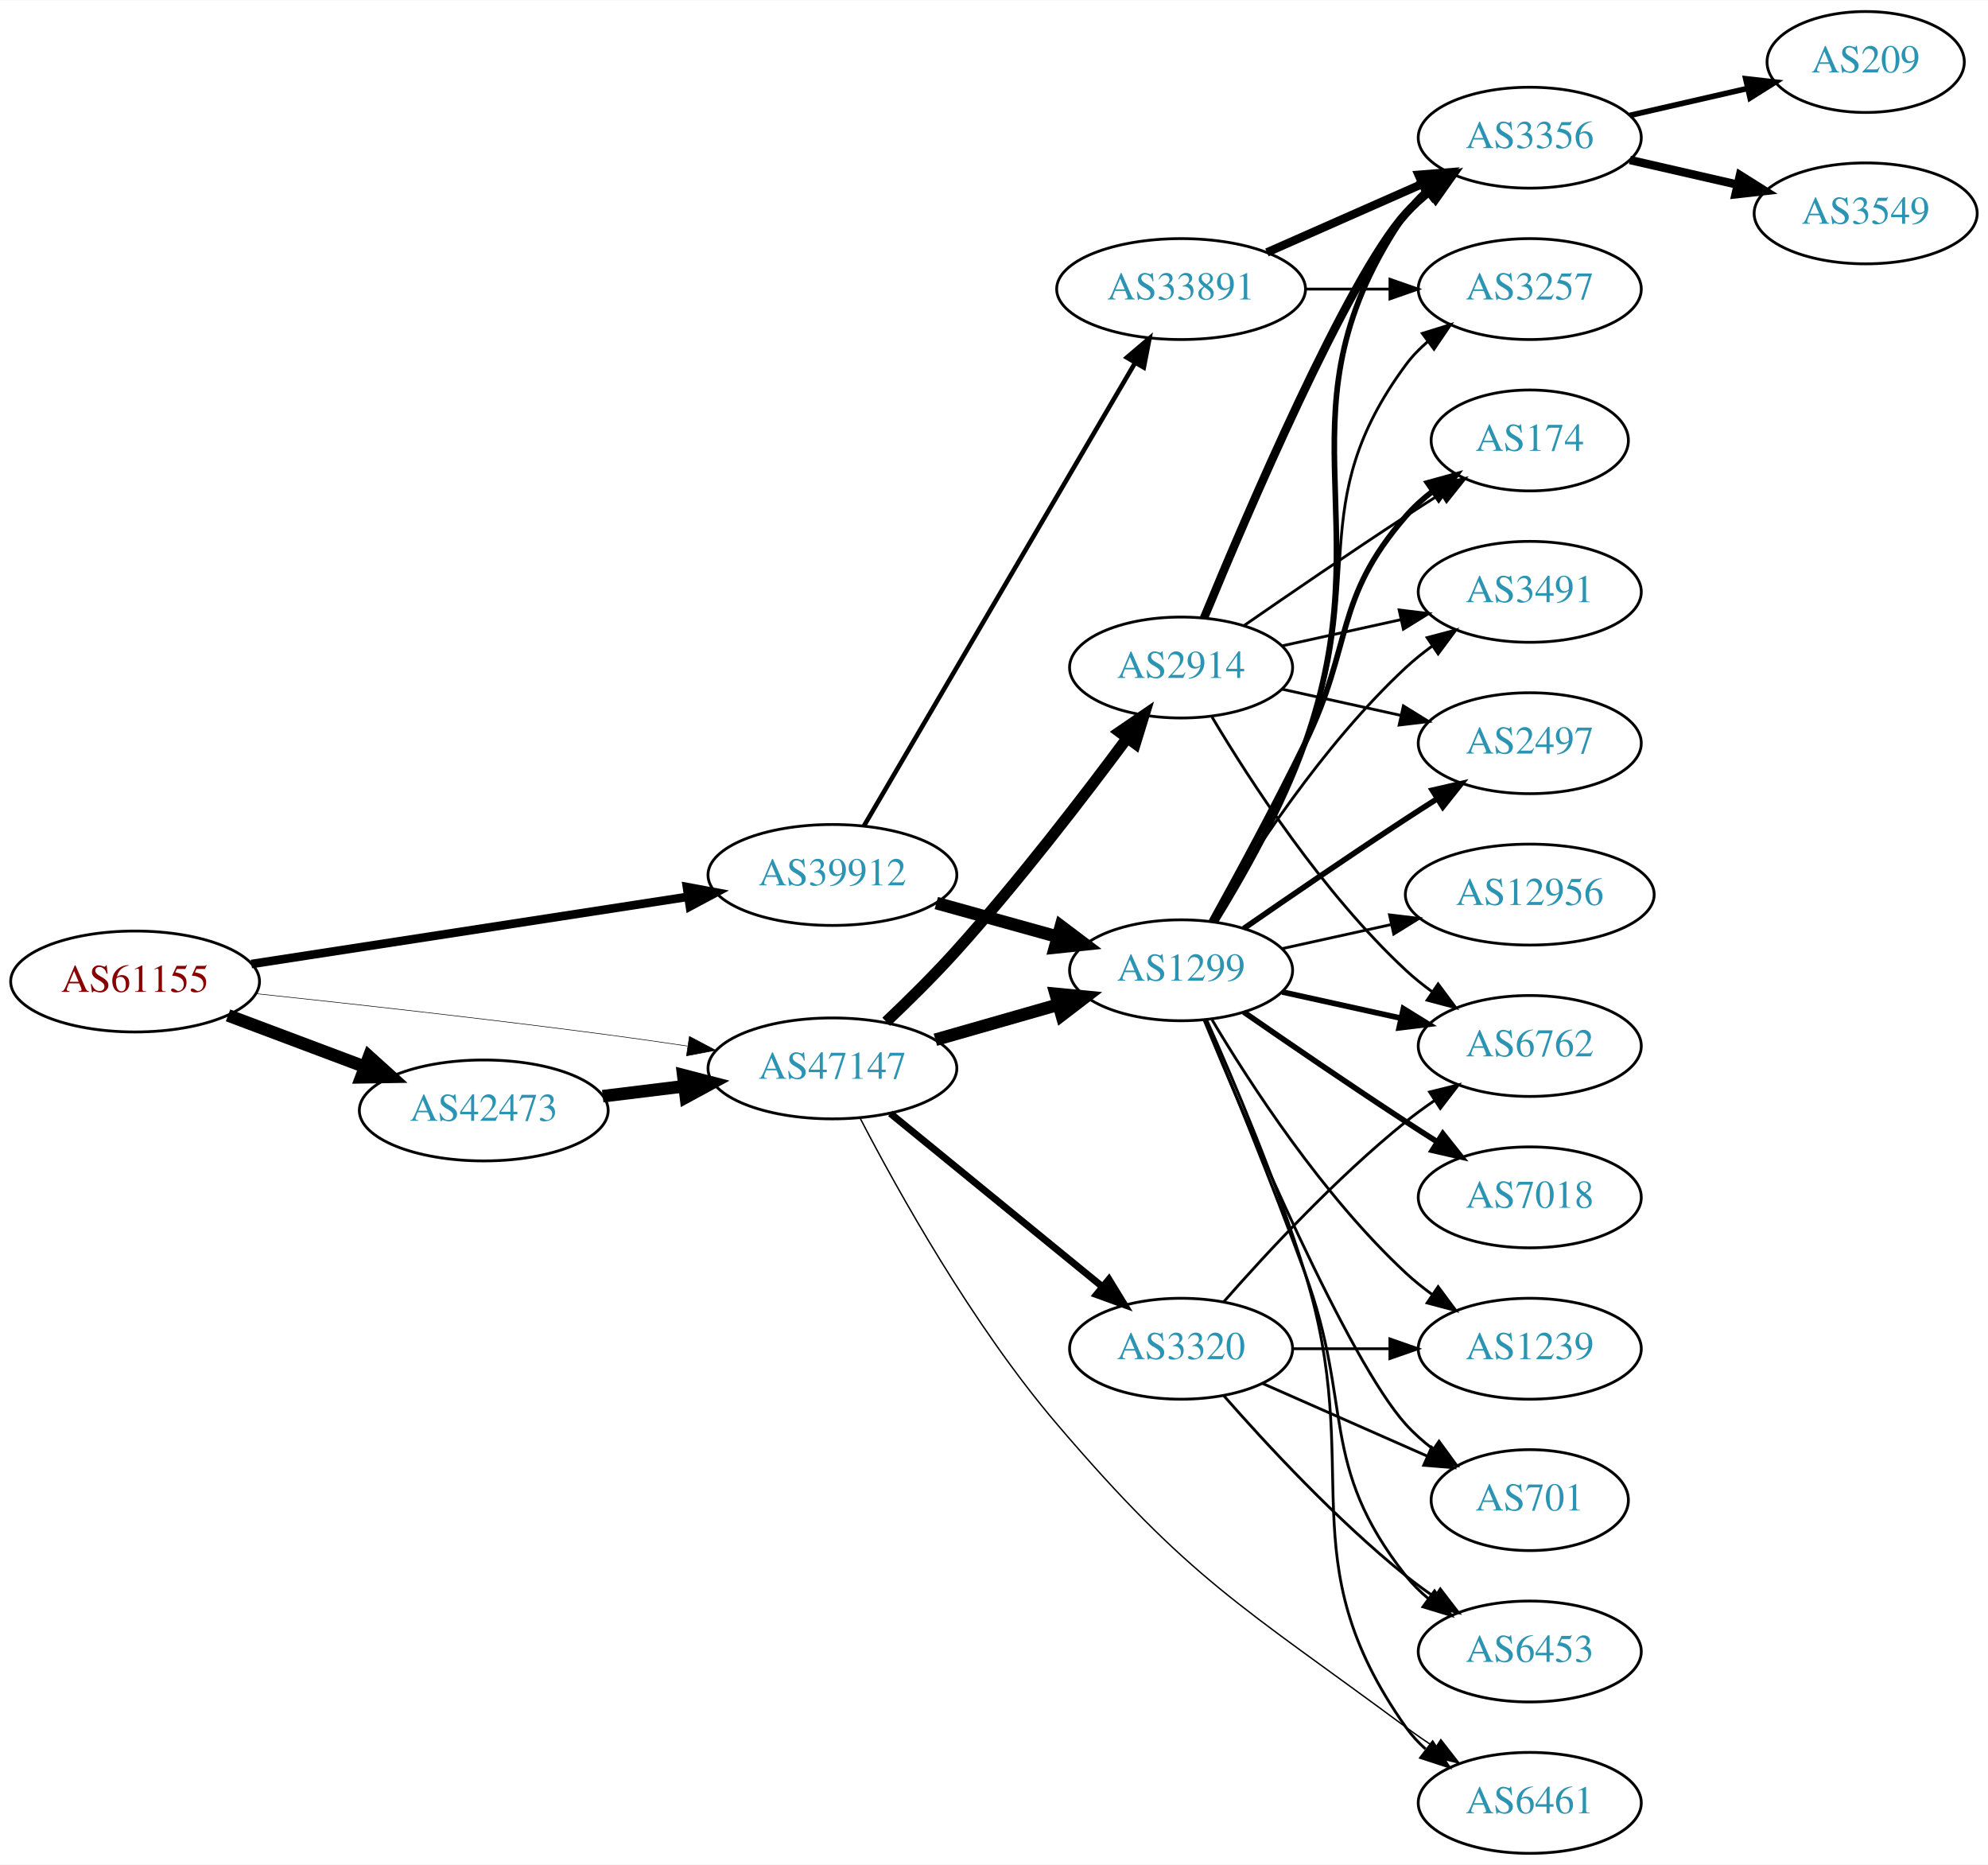
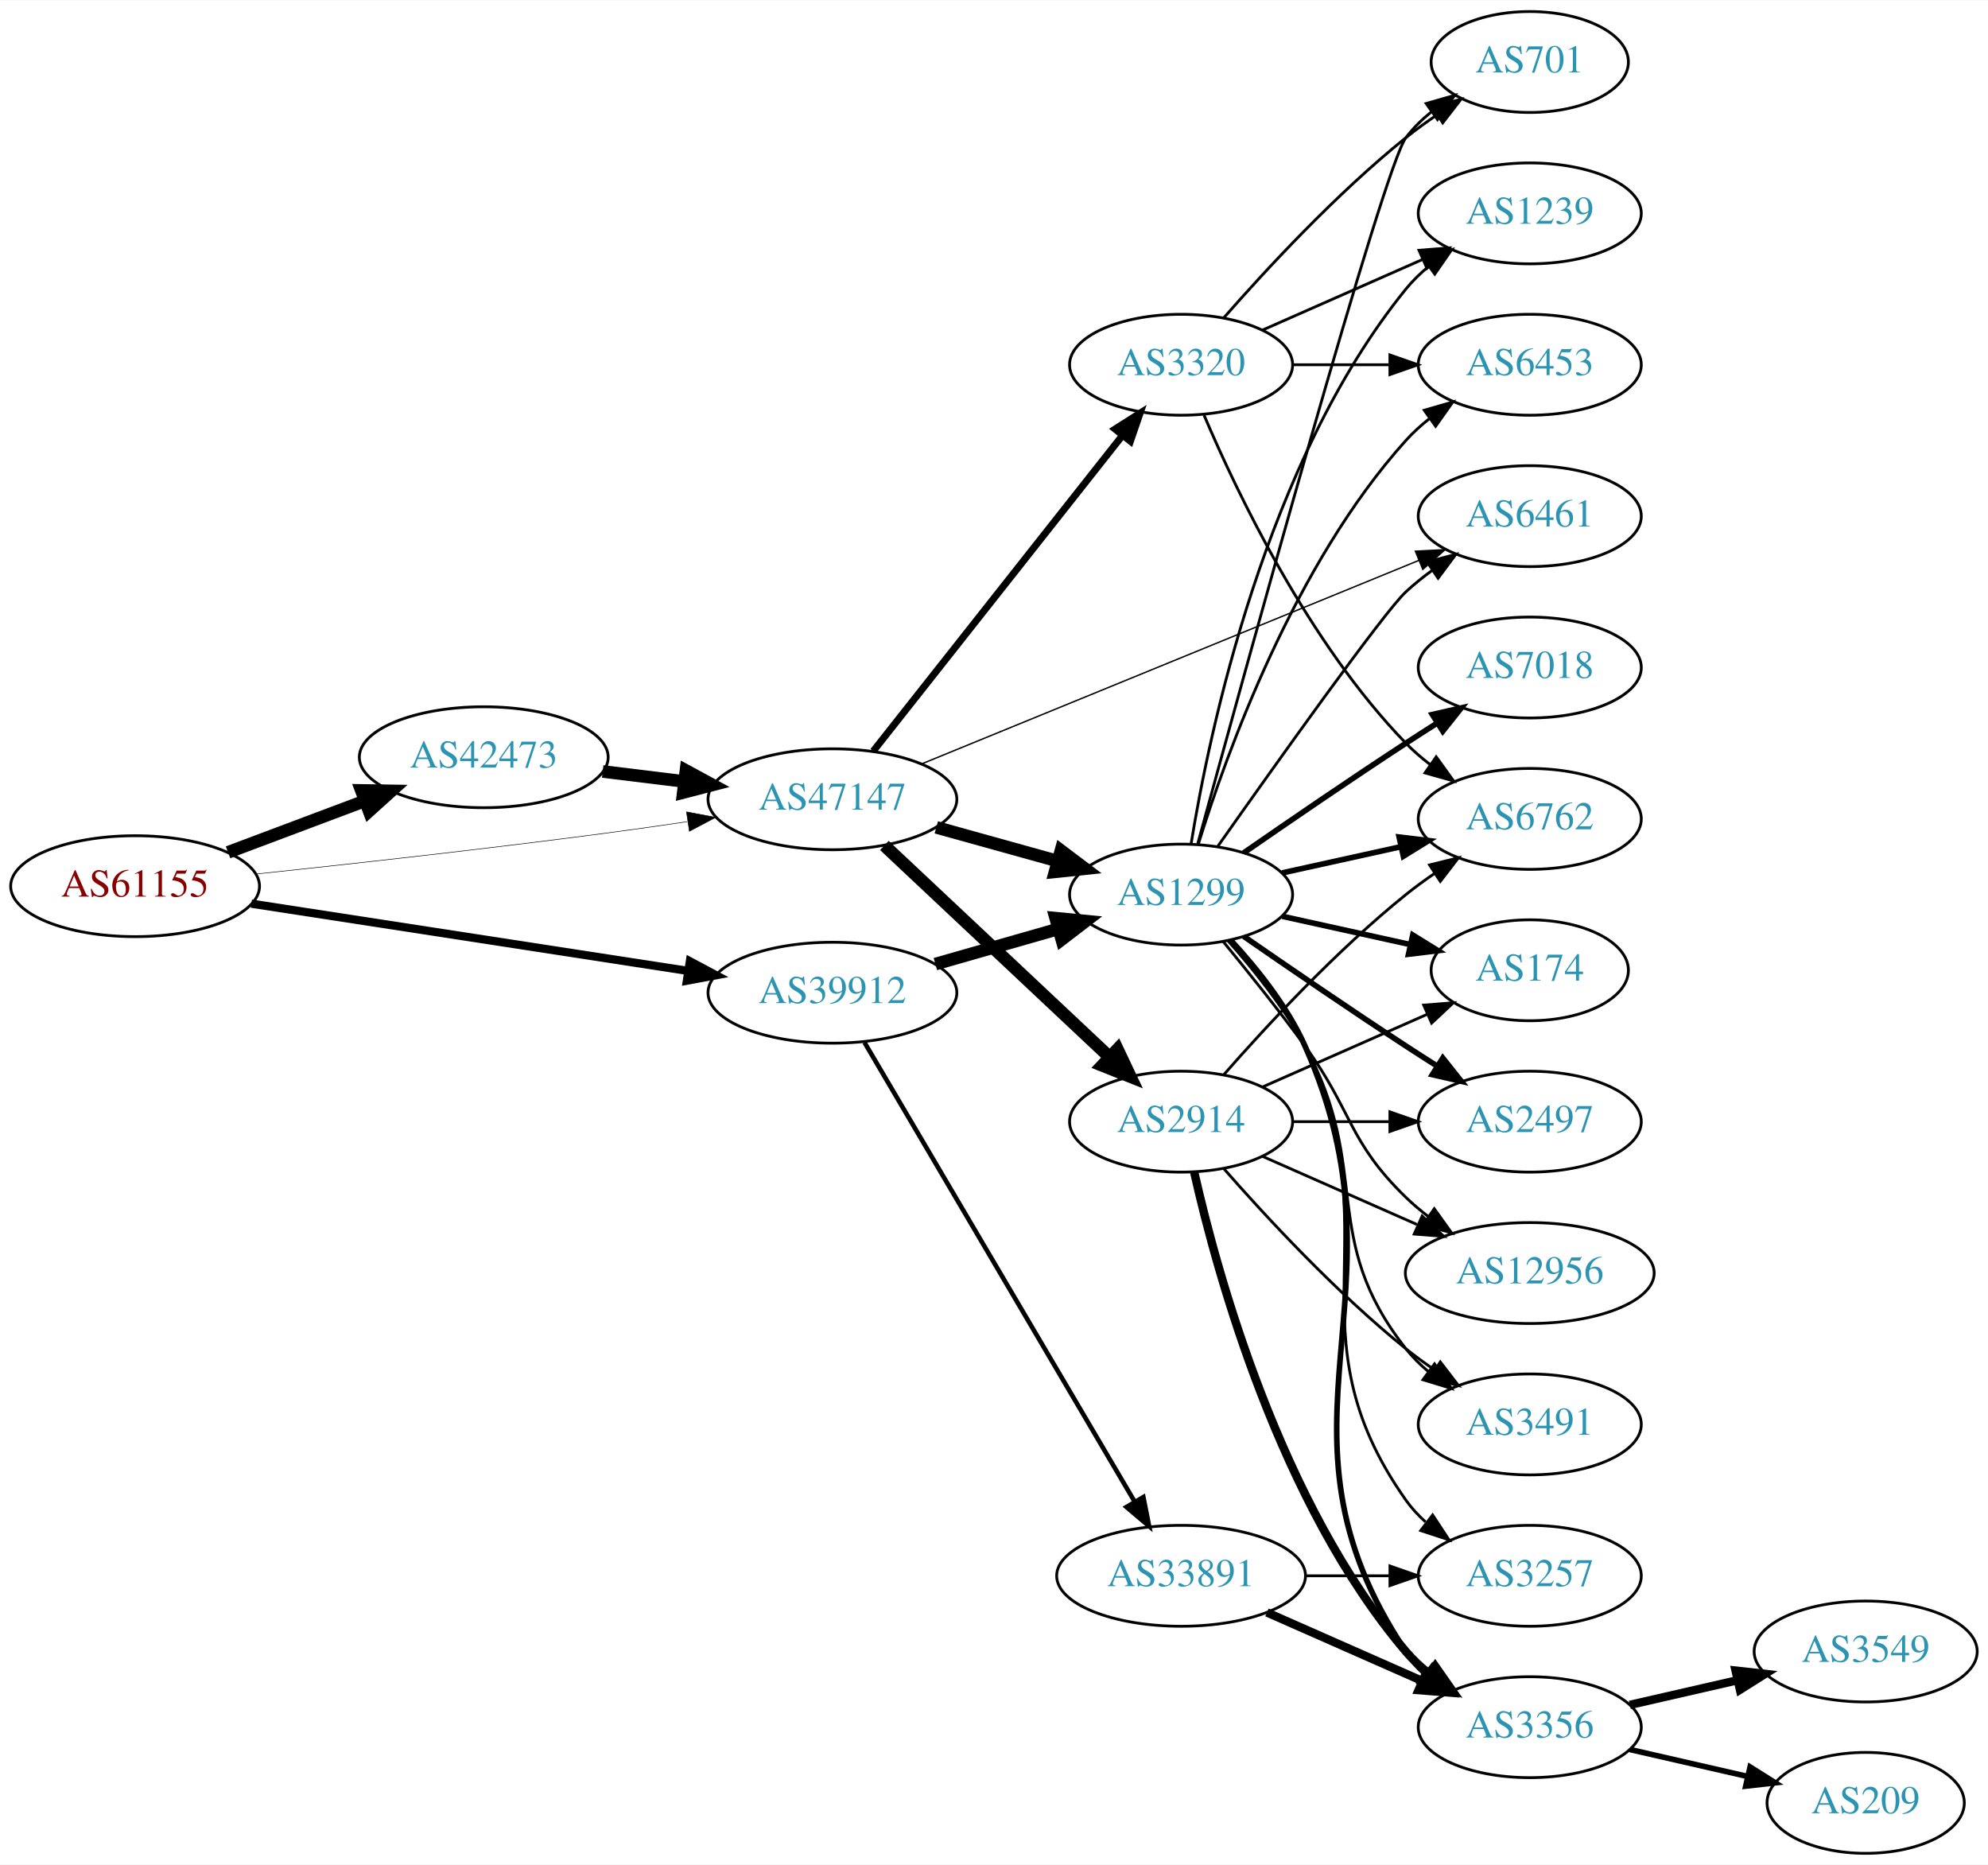
<svg xmlns="http://www.w3.org/2000/svg" xmlns:xlink="http://www.w3.org/1999/xlink" width="709pt" height="665pt" viewBox="0.00 0.00 709.25 665.00">
  <g id="graph0" class="graph" transform="scale(1 1) rotate(0) translate(4 661)">
    <polygon fill="white" stroke="none" points="-4,4 -4,-661 705.254,-661 705.254,4 -4,4" />
    <g id="node1" class="node">
      <g id="a_node1">
        <a xlink:href="/asn/61155" xlink:title="AS61155 ~ CUBiT IT Solutions GmbH [AT]">
-           <ellipse fill="#ffffff" stroke="black" cx="44.196" cy="-311" rx="44.393" ry="18" />
-           <text text-anchor="middle" x="44.196" y="-307.3" font-family="Times,serif" font-size="14.00" fill="#880000">AS61155</text>
+           <ellipse fill="#ffffff" stroke="black" cx="44.196" cy="-345" rx="44.393" ry="18" />
+           <text text-anchor="middle" x="44.196" y="-341.3" font-family="Times,serif" font-size="14.00" fill="#880000">AS61155</text>
        </a>
      </g>
    </g>
    <g id="node2" class="node">
      <g id="a_node2">
        <a xlink:href="/asn/39912" xlink:title="AS39912 ~ oja.at GmbH [AT]">
-           <ellipse fill="#ffffff" stroke="black" cx="292.98" cy="-349" rx="44.393" ry="18" />
-           <text text-anchor="middle" x="292.98" y="-345.3" font-family="Times,serif" font-size="14.00" fill="#2c94b3">AS39912</text>
+           <ellipse fill="#ffffff" stroke="black" cx="292.98" cy="-307" rx="44.393" ry="18" />
+           <text text-anchor="middle" x="292.98" y="-303.3" font-family="Times,serif" font-size="14.00" fill="#2c94b3">AS39912</text>
        </a>
      </g>
    </g>
    <g id="edge1" class="edge">
-       <path fill="none" stroke="black" stroke-width="3.068" d="M85.671,-317.232C128.259,-323.79 195.373,-334.124 241.418,-341.214" />
-       <polygon fill="black" stroke="black" stroke-width="3.068" points="241.067,-344.701 251.483,-342.764 242.132,-337.783 241.067,-344.701" />
+       <path fill="none" stroke="black" stroke-width="2.935" d="M85.671,-338.768C128.259,-332.21 195.373,-321.876 241.418,-314.786" />
+       <polygon fill="black" stroke="black" stroke-width="2.935" points="242.132,-318.217 251.483,-313.236 241.067,-311.299 242.132,-318.217" />
    </g>
    <g id="node3" class="node">
      <g id="a_node3">
        <a xlink:href="/asn/42473" xlink:title="AS42473 ~ ANEXIA Internetdienstleistungs GmbH [AT]">
-           <ellipse fill="#ffffff" stroke="black" cx="168.588" cy="-265" rx="44.393" ry="18" />
-           <text text-anchor="middle" x="168.588" y="-261.3" font-family="Times,serif" font-size="14.00" fill="#2c94b3">AS42473</text>
+           <ellipse fill="#ffffff" stroke="black" cx="168.588" cy="-391" rx="44.393" ry="18" />
+           <text text-anchor="middle" x="168.588" y="-387.3" font-family="Times,serif" font-size="14.00" fill="#2c94b3">AS42473</text>
        </a>
      </g>
    </g>
    <g id="edge2" class="edge">
-       <path fill="none" stroke="black" stroke-width="4.5" d="M77.353,-298.914C92.251,-293.315 110.138,-286.592 126.043,-280.614" />
-       <polygon fill="black" stroke="black" stroke-width="4.5" points="127.67,-284.209 135.646,-277.005 124.9,-276.838 127.67,-284.209" />
+       <path fill="none" stroke="black" stroke-width="4.5" d="M77.353,-357.086C92.251,-362.685 110.138,-369.408 126.043,-375.386" />
+       <polygon fill="black" stroke="black" stroke-width="4.5" points="124.9,-379.162 135.646,-378.995 127.67,-371.791 124.9,-379.162" />
    </g>
    <g id="node4" class="node">
      <g id="a_node4">
        <a xlink:href="/asn/47147" xlink:title="AS47147 ~ ANEXIA Internetdienstleistungs GmbH [AT]">
-           <ellipse fill="#ffffff" stroke="black" cx="292.98" cy="-280" rx="44.393" ry="18" />
-           <text text-anchor="middle" x="292.98" y="-276.3" font-family="Times,serif" font-size="14.00" fill="#2c94b3">AS47147</text>
+           <ellipse fill="#ffffff" stroke="black" cx="292.98" cy="-376" rx="44.393" ry="18" />
+           <text text-anchor="middle" x="292.98" y="-372.3" font-family="Times,serif" font-size="14.00" fill="#2c94b3">AS47147</text>
        </a>
      </g>
    </g>
    <g id="edge3" class="edge">
-       <path fill="none" stroke="black" stroke-width="0.205" d="M87.262,-306.672C121.188,-303.076 170.113,-297.65 212.784,-292 221.997,-290.78 231.797,-289.38 241.249,-287.975" />
-       <polygon fill="black" stroke="black" stroke-width="0.205" points="241.958,-291.408 251.326,-286.459 240.916,-284.486 241.958,-291.408" />
+       <path fill="none" stroke="black" stroke-width="0.196" d="M87.262,-349.328C121.188,-352.924 170.113,-358.35 212.784,-364 221.997,-365.22 231.797,-366.62 241.249,-368.025" />
+       <polygon fill="black" stroke="black" stroke-width="0.196" points="240.916,-371.514 251.326,-369.541 241.958,-364.592 240.916,-371.514" />
    </g>
    <g id="node5" class="node">
      <g id="a_node5">
-         <a xlink:href="/asn/33891" xlink:title="AS33891 ~ CORE-BACKBONE GMBH GLOBAL NETWORK [DE]">
-           <ellipse fill="#ffffff" stroke="black" cx="417.373" cy="-558" rx="44.393" ry="18" />
-           <text text-anchor="middle" x="417.373" y="-554.3" font-family="Times,serif" font-size="14.00" fill="#2c94b3">AS33891</text>
+         <a xlink:href="/asn/1299" xlink:title="AS1299 ~ Telia Carrier [EU]">
+           <ellipse fill="#ffffff" stroke="black" cx="417.373" cy="-342" rx="39.794" ry="18" />
+           <text text-anchor="middle" x="417.373" y="-338.3" font-family="Times,serif" font-size="14.00" fill="#2c94b3">AS1299</text>
        </a>
      </g>
    </g>
    <g id="edge4" class="edge">
-       <path fill="none" stroke="black" stroke-width="1.636" d="M304.205,-366.46C325.669,-403.112 375.529,-488.254 400.918,-531.61" />
-       <polygon fill="black" stroke="black" stroke-width="1.636" points="398.017,-533.582 406.091,-540.443 404.058,-530.045 398.017,-533.582" />
+       <path fill="none" stroke="black" stroke-width="4.5" d="M329.71,-317.218C343.469,-321.152 359.318,-325.684 373.67,-329.788" />
+       <polygon fill="black" stroke="black" stroke-width="4.5" points="372.625,-333.585 383.322,-332.549 374.79,-326.013 372.625,-333.585" />
    </g>
    <g id="node6" class="node">
      <g id="a_node6">
-         <a xlink:href="/asn/1299" xlink:title="AS1299 ~ Telia Carrier [EU]">
-           <ellipse fill="#ffffff" stroke="black" cx="417.373" cy="-315" rx="39.794" ry="18" />
-           <text text-anchor="middle" x="417.373" y="-311.3" font-family="Times,serif" font-size="14.00" fill="#2c94b3">AS1299</text>
+         <a xlink:href="/asn/33891" xlink:title="AS33891 ~ CORE-BACKBONE GMBH GLOBAL NETWORK [DE]">
+           <ellipse fill="#ffffff" stroke="black" cx="417.373" cy="-99" rx="44.393" ry="18" />
+           <text text-anchor="middle" x="417.373" y="-95.3" font-family="Times,serif" font-size="14.00" fill="#2c94b3">AS33891</text>
        </a>
      </g>
    </g>
    <g id="edge5" class="edge">
-       <path fill="none" stroke="black" stroke-width="4.5" d="M330.04,-338.983C343.544,-335.231 359.025,-330.931 373.115,-327.017" />
-       <polygon fill="black" stroke="black" stroke-width="4.5" points="374.499,-330.719 383.08,-324.249 372.391,-323.131 374.499,-330.719" />
+       <path fill="none" stroke="black" stroke-width="1.636" d="M304.415,-289.266C325.958,-252.655 375.451,-168.544 400.796,-125.472" />
+       <polygon fill="black" stroke="black" stroke-width="1.636" points="403.909,-127.083 405.964,-116.689 397.876,-123.533 403.909,-127.083" />
    </g>
    <g id="edge22" class="edge">
-       <path fill="none" stroke="black" stroke-width="4.5" d="M211.025,-270.078C220.392,-271.226 230.452,-272.459 240.186,-273.652" />
-       <polygon fill="black" stroke="black" stroke-width="4.5" points="239.765,-277.568 250.17,-274.876 240.723,-269.751 239.765,-277.568" />
+       <path fill="none" stroke="black" stroke-width="4.5" d="M211.025,-385.922C220.392,-384.774 230.452,-383.541 240.186,-382.348" />
+       <polygon fill="black" stroke="black" stroke-width="4.5" points="240.723,-386.249 250.17,-381.124 239.765,-378.432 240.723,-386.249" />
    </g>
    <g id="edge24" class="edge">
-       <path fill="none" stroke="black" stroke-width="4.5" d="M329.71,-290.218C343.469,-294.152 359.318,-298.684 373.67,-302.788" />
-       <polygon fill="black" stroke="black" stroke-width="4.5" points="372.625,-306.585 383.322,-305.549 374.79,-299.013 372.625,-306.585" />
-     </g>
-     <g id="node17" class="node">
-       <g id="a_node17">
+       <path fill="none" stroke="black" stroke-width="4.5" d="M330.04,-365.983C343.544,-362.231 359.025,-357.931 373.115,-354.017" />
+       <polygon fill="black" stroke="black" stroke-width="4.5" points="374.499,-357.719 383.08,-351.249 372.391,-350.131 374.499,-357.719" />
+     </g>
+     <g id="node8" class="node">
+       <g id="a_node8">
        <a xlink:href="/asn/6461" xlink:title="AS6461 ~ Zayo Bandwidth [US]">
-           <ellipse fill="#ffffff" stroke="black" cx="541.765" cy="-18" rx="39.794" ry="18" />
-           <text text-anchor="middle" x="541.765" y="-14.3" font-family="Times,serif" font-size="14.00" fill="#2c94b3">AS6461</text>
-         </a>
-       </g>
-     </g>
-     <g id="edge25" class="edge">
-       <path fill="none" stroke="black" stroke-width="0.5" d="M302.968,-262.043C316.289,-236.37 342.975,-188.373 373.176,-153 420.717,-97.319 438.704,-88.536 497.569,-45 500.928,-42.515 504.519,-40.028 508.142,-37.624" />
-       <polygon fill="black" stroke="black" stroke-width="0.5" points="510.045,-40.561 516.557,-32.205 506.255,-34.676 510.045,-40.561" />
+           <ellipse fill="#ffffff" stroke="black" cx="541.765" cy="-477" rx="39.794" ry="18" />
+           <text text-anchor="middle" x="541.765" y="-473.3" font-family="Times,serif" font-size="14.00" fill="#2c94b3">AS6461</text>
+         </a>
+       </g>
+     </g>
+     <g id="edge26" class="edge">
+       <path fill="none" stroke="black" stroke-width="0.5" d="M324.737,-388.588C369.677,-406.98 453.252,-441.184 502.231,-461.23" />
+       <polygon fill="black" stroke="black" stroke-width="0.5" points="500.964,-464.493 511.544,-465.041 503.615,-458.014 500.964,-464.493" />
    </g>
    <g id="node21" class="node">
      <g id="a_node21">
        <a xlink:href="/asn/2914" xlink:title="AS2914 ~ NTT America, Inc. [US]">
-           <ellipse fill="#ffffff" stroke="black" cx="417.373" cy="-423" rx="39.794" ry="18" />
-           <text text-anchor="middle" x="417.373" y="-419.3" font-family="Times,serif" font-size="14.00" fill="#2c94b3">AS2914</text>
+           <ellipse fill="#ffffff" stroke="black" cx="417.373" cy="-261" rx="39.794" ry="18" />
+           <text text-anchor="middle" x="417.373" y="-257.3" font-family="Times,serif" font-size="14.00" fill="#2c94b3">AS2914</text>
        </a>
      </g>
    </g>
    <g id="edge23" class="edge">
-       <path fill="none" stroke="black" stroke-width="4" d="M312.173,-296.647C320.098,-304.159 329.345,-313.288 337.176,-322 359.433,-346.76 382.688,-377.023 398.193,-397.931" />
-       <polygon fill="black" stroke="black" stroke-width="4" points="395.389,-400.026 404.138,-406.001 401.025,-395.874 395.389,-400.026" />
+       <path fill="none" stroke="black" stroke-width="4.5" d="M311.516,-359.523C332.539,-339.771 367.904,-306.541 391.682,-284.199" />
+       <polygon fill="black" stroke="black" stroke-width="4.5" points="394.672,-286.793 399.264,-277.075 389.28,-281.053 394.672,-286.793" />
    </g>
    <g id="node22" class="node">
      <g id="a_node22">
        <a xlink:href="/asn/3320" xlink:title="AS3320 ~ DTAG [DE]">
-           <ellipse fill="#ffffff" stroke="black" cx="417.373" cy="-180" rx="39.794" ry="18" />
-           <text text-anchor="middle" x="417.373" y="-176.3" font-family="Times,serif" font-size="14.00" fill="#2c94b3">AS3320</text>
-         </a>
-       </g>
-     </g>
-     <g id="edge26" class="edge">
-       <path fill="none" stroke="black" stroke-width="2.5" d="M313.645,-263.933C334.107,-247.215 366.298,-220.913 389.187,-202.211" />
-       <polygon fill="black" stroke="black" stroke-width="2.5" points="391.631,-204.735 397.16,-195.697 387.202,-199.314 391.631,-204.735" />
+           <ellipse fill="#ffffff" stroke="black" cx="417.373" cy="-531" rx="39.794" ry="18" />
+           <text text-anchor="middle" x="417.373" y="-527.3" font-family="Times,serif" font-size="14.00" fill="#2c94b3">AS3320</text>
+         </a>
+       </g>
+     </g>
+     <g id="edge25" class="edge">
+       <path fill="none" stroke="black" stroke-width="2.5" d="M307.546,-393.18C329.143,-420.53 371.451,-474.11 396.478,-505.805" />
+       <polygon fill="black" stroke="black" stroke-width="2.5" points="393.802,-508.064 402.746,-513.743 399.296,-503.726 393.802,-508.064" />
    </g>
    <g id="node7" class="node">
      <g id="a_node7">
-         <a xlink:href="/asn/3356" xlink:title="AS3356 ~ Level 3 Parent, LLC [US]">
-           <ellipse fill="#ffffff" stroke="black" cx="541.765" cy="-612" rx="39.794" ry="18" />
-           <text text-anchor="middle" x="541.765" y="-608.3" font-family="Times,serif" font-size="14.00" fill="#2c94b3">AS3356</text>
+         <a xlink:href="/asn/2497" xlink:title="AS2497 ~ Internet Initiative Japan Inc. [JP]">
+           <ellipse fill="#ffffff" stroke="black" cx="541.765" cy="-261" rx="39.794" ry="18" />
+           <text text-anchor="middle" x="541.765" y="-257.3" font-family="Times,serif" font-size="14.00" fill="#2c94b3">AS2497</text>
        </a>
      </g>
    </g>
    <g id="edge6" class="edge">
-       <path fill="none" stroke="black" stroke-width="3" d="M448,-571.072C464.595,-578.393 485.454,-587.597 503.188,-595.421" />
-       <polygon fill="black" stroke="black" stroke-width="3" points="502.109,-598.77 512.671,-599.605 504.935,-592.366 502.109,-598.77" />
-     </g>
-     <g id="node8" class="node">
-       <g id="a_node8">
-         <a xlink:href="/asn/3257" xlink:title="AS3257 ~ GTT [DE]">
-           <ellipse fill="#ffffff" stroke="black" cx="541.765" cy="-558" rx="39.794" ry="18" />
-           <text text-anchor="middle" x="541.765" y="-554.3" font-family="Times,serif" font-size="14.00" fill="#2c94b3">AS3257</text>
-         </a>
-       </g>
+       <path fill="none" stroke="black" stroke-width="2" d="M439.73,-327.099C455.581,-316.123 477.784,-300.921 497.569,-288 501.151,-285.661 504.921,-283.241 508.681,-280.856" />
+       <polygon fill="black" stroke="black" stroke-width="2" points="510.744,-283.693 517.342,-275.404 507.015,-277.769 510.744,-283.693" />
    </g>
    <g id="edge7" class="edge">
-       <path fill="none" stroke="black" d="M461.868,-558C471.557,-558 481.894,-558 491.787,-558" />
-       <polygon fill="black" stroke="black" points="491.889,-561.5 501.889,-558 491.889,-554.5 491.889,-561.5" />
-     </g>
-     <g id="edge19" class="edge">
-       <path fill="none" stroke="black" stroke-width="2" d="M429.593,-332.306C439.432,-348.244 453.405,-372.854 461.569,-396 490.01,-476.642 449.273,-514.434 497.569,-585 499.517,-587.846 501.874,-590.452 504.47,-592.824" />
-       <polygon fill="black" stroke="black" stroke-width="2" points="502.749,-595.917 512.806,-599.249 507.022,-590.372 502.749,-595.917" />
-     </g>
-     <g id="edge18" class="edge">
-       <path fill="none" stroke="black" d="M429.196,-332.454C438.769,-348.491 452.573,-373.165 461.569,-396 484.328,-453.776 460.665,-481.059 497.569,-531 499.802,-534.023 502.485,-536.786 505.406,-539.293" />
-       <polygon fill="black" stroke="black" points="503.432,-542.186 513.549,-545.331 507.601,-536.563 503.432,-542.186" />
+       <path fill="none" stroke="black" d="M430.472,-359.238C450.603,-387.805 489.561,-442.564 497.569,-450 500.475,-452.699 503.688,-455.28 507.012,-457.703" />
+       <polygon fill="black" stroke="black" points="505.147,-460.667 515.39,-463.375 509.072,-454.87 505.147,-460.667" />
    </g>
    <g id="node9" class="node">
      <g id="a_node9">
        <a xlink:href="/asn/12956" xlink:title="AS12956 ~ TELXIUS [ES]">
-           <ellipse fill="#ffffff" stroke="black" cx="541.765" cy="-342" rx="44.393" ry="18" />
-           <text text-anchor="middle" x="541.765" y="-338.3" font-family="Times,serif" font-size="14.00" fill="#2c94b3">AS12956</text>
+           <ellipse fill="#ffffff" stroke="black" cx="541.765" cy="-207" rx="44.393" ry="18" />
+           <text text-anchor="middle" x="541.765" y="-203.3" font-family="Times,serif" font-size="14.00" fill="#2c94b3">AS12956</text>
        </a>
      </g>
    </g>
    <g id="edge8" class="edge">
-       <path fill="none" stroke="black" d="M453.445,-322.737C465.485,-325.393 479.185,-328.415 492.106,-331.266" />
-       <polygon fill="black" stroke="black" points="491.735,-334.768 502.254,-333.505 493.243,-327.932 491.735,-334.768" />
+       <path fill="none" stroke="black" d="M432.375,-325.269C441.023,-314.75 452.215,-300.792 461.569,-288 478.594,-264.716 476.875,-254.094 497.569,-234 500.055,-231.586 502.792,-229.278 505.645,-227.1" />
+       <polygon fill="black" stroke="black" points="507.7,-229.934 513.881,-221.329 503.683,-224.202 507.7,-229.934" />
    </g>
    <g id="node10" class="node">
      <g id="a_node10">
-         <a xlink:href="/asn/174" xlink:title="AS174 ~ Cogent Communications [US]">
-           <ellipse fill="#ffffff" stroke="black" cx="541.765" cy="-504" rx="35.194" ry="18" />
-           <text text-anchor="middle" x="541.765" y="-500.3" font-family="Times,serif" font-size="14.00" fill="#2c94b3">AS174</text>
+         <a xlink:href="/asn/3491" xlink:title="AS3491 ~ PCCW Global, Inc. [US]">
+           <ellipse fill="#ffffff" stroke="black" cx="541.765" cy="-153" rx="39.794" ry="18" />
+           <text text-anchor="middle" x="541.765" y="-149.3" font-family="Times,serif" font-size="14.00" fill="#2c94b3">AS3491</text>
        </a>
      </g>
    </g>
    <g id="edge9" class="edge">
-       <path fill="none" stroke="black" stroke-width="2" d="M428.178,-332.509C437.184,-348.789 450.733,-373.801 461.569,-396 478.849,-431.403 471.735,-447.258 497.569,-477 500.374,-480.23 503.662,-483.203 507.149,-485.902" />
-       <polygon fill="black" stroke="black" stroke-width="2" points="505.301,-488.879 515.516,-491.69 509.284,-483.122 505.301,-488.879" />
+       <path fill="none" stroke="black" d="M434.044,-325.596C443.088,-315.421 454.111,-301.71 461.569,-288 485.747,-243.554 466.27,-219.754 497.569,-180 499.894,-177.047 502.637,-174.33 505.596,-171.853" />
+       <polygon fill="black" stroke="black" points="507.789,-174.585 513.793,-165.855 503.656,-168.936 507.789,-174.585" />
    </g>
    <g id="node11" class="node">
      <g id="a_node11">
-         <a xlink:href="/asn/7018" xlink:title="AS7018 ~ AT&amp;T Services, Inc. [US]">
-           <ellipse fill="#ffffff" stroke="black" cx="541.765" cy="-234" rx="39.794" ry="18" />
-           <text text-anchor="middle" x="541.765" y="-230.3" font-family="Times,serif" font-size="14.00" fill="#2c94b3">AS7018</text>
+         <a xlink:href="/asn/174" xlink:title="AS174 ~ Cogent Communications [US]">
+           <ellipse fill="#ffffff" stroke="black" cx="541.765" cy="-315" rx="35.194" ry="18" />
+           <text text-anchor="middle" x="541.765" y="-311.3" font-family="Times,serif" font-size="14.00" fill="#2c94b3">AS174</text>
        </a>
      </g>
    </g>
    <g id="edge10" class="edge">
-       <path fill="none" stroke="black" stroke-width="2" d="M439.73,-300.099C455.581,-289.123 477.784,-273.921 497.569,-261 501.151,-258.661 504.921,-256.241 508.681,-253.856" />
-       <polygon fill="black" stroke="black" stroke-width="2" points="510.744,-256.693 517.342,-248.404 507.015,-250.769 510.744,-256.693" />
+       <path fill="none" stroke="black" stroke-width="2" d="M453.445,-334.263C467.679,-331.123 484.233,-327.471 499.078,-324.196" />
+       <polygon fill="black" stroke="black" stroke-width="2" points="500.021,-327.572 509.032,-322 498.513,-320.737 500.021,-327.572" />
    </g>
    <g id="node12" class="node">
      <g id="a_node12">
-         <a xlink:href="/asn/1239" xlink:title="AS1239 ~ Sprint [US]">
-           <ellipse fill="#ffffff" stroke="black" cx="541.765" cy="-180" rx="39.794" ry="18" />
-           <text text-anchor="middle" x="541.765" y="-176.3" font-family="Times,serif" font-size="14.00" fill="#2c94b3">AS1239</text>
+         <a xlink:href="/asn/701" xlink:title="AS701 ~ UUNET [US]">
+           <ellipse fill="#ffffff" stroke="black" cx="541.765" cy="-639" rx="35.194" ry="18" />
+           <text text-anchor="middle" x="541.765" y="-635.3" font-family="Times,serif" font-size="14.00" fill="#2c94b3">AS701</text>
        </a>
      </g>
    </g>
    <g id="edge11" class="edge">
-       <path fill="none" stroke="black" d="M428.418,-297.329C441.989,-274.528 467.922,-234.528 497.569,-207 500.475,-204.301 503.688,-201.72 507.012,-199.297" />
-       <polygon fill="black" stroke="black" points="509.072,-202.13 515.39,-193.625 505.147,-196.333 509.072,-202.13" />
+       <path fill="none" stroke="black" d="M423.318,-360.163C439.402,-419.06 489.655,-601.563 497.569,-612 500.153,-615.409 503.304,-618.494 506.714,-621.255" />
+       <polygon fill="black" stroke="black" points="504.811,-624.196 514.997,-627.112 508.852,-618.481 504.811,-624.196" />
    </g>
    <g id="node13" class="node">
      <g id="a_node13">
-         <a xlink:href="/asn/701" xlink:title="AS701 ~ UUNET [US]">
-           <ellipse fill="#ffffff" stroke="black" cx="541.765" cy="-126" rx="35.194" ry="18" />
-           <text text-anchor="middle" x="541.765" y="-122.3" font-family="Times,serif" font-size="14.00" fill="#2c94b3">AS701</text>
+         <a xlink:href="/asn/1239" xlink:title="AS1239 ~ Sprint [US]">
+           <ellipse fill="#ffffff" stroke="black" cx="541.765" cy="-585" rx="39.794" ry="18" />
+           <text text-anchor="middle" x="541.765" y="-581.3" font-family="Times,serif" font-size="14.00" fill="#2c94b3">AS1239</text>
        </a>
      </g>
    </g>
    <g id="edge12" class="edge">
-       <path fill="none" stroke="black" d="M425.531,-297.367C440.792,-260.342 476.821,-176.024 497.569,-153 500.433,-149.822 503.757,-146.881 507.264,-144.2" />
-       <polygon fill="black" stroke="black" points="509.397,-146.982 515.653,-138.431 505.431,-141.214 509.397,-146.982" />
+       <path fill="none" stroke="black" d="M420.953,-360.178C427.408,-399.997 447.48,-496.286 497.569,-558 499.937,-560.918 502.71,-563.612 505.687,-566.075" />
+       <polygon fill="black" stroke="black" points="503.763,-569.003 513.909,-572.052 507.879,-563.341 503.763,-569.003" />
    </g>
    <g id="node14" class="node">
      <g id="a_node14">
        <a xlink:href="/asn/6762" xlink:title="AS6762 ~ TELECOM ITALIA SPARKLE S.p.A. [IT]">
-           <ellipse fill="#ffffff" stroke="black" cx="541.765" cy="-288" rx="39.794" ry="18" />
-           <text text-anchor="middle" x="541.765" y="-284.3" font-family="Times,serif" font-size="14.00" fill="#2c94b3">AS6762</text>
+           <ellipse fill="#ffffff" stroke="black" cx="541.765" cy="-369" rx="39.794" ry="18" />
+           <text text-anchor="middle" x="541.765" y="-365.3" font-family="Times,serif" font-size="14.00" fill="#2c94b3">AS6762</text>
        </a>
      </g>
    </g>
    <g id="edge13" class="edge">
-       <path fill="none" stroke="black" stroke-width="2" d="M453.445,-307.263C466.632,-304.354 481.812,-301.005 495.778,-297.924" />
-       <polygon fill="black" stroke="black" stroke-width="2" points="496.676,-301.31 505.687,-295.738 495.168,-294.475 496.676,-301.31" />
+       <path fill="none" stroke="black" stroke-width="2" d="M453.445,-349.737C466.632,-352.646 481.812,-355.995 495.778,-359.076" />
+       <polygon fill="black" stroke="black" stroke-width="2" points="495.168,-362.525 505.687,-361.262 496.676,-355.69 495.168,-362.525" />
    </g>
    <g id="node15" class="node">
      <g id="a_node15">
-         <a xlink:href="/asn/3491" xlink:title="AS3491 ~ PCCW Global, Inc. [US]">
-           <ellipse fill="#ffffff" stroke="black" cx="541.765" cy="-450" rx="39.794" ry="18" />
-           <text text-anchor="middle" x="541.765" y="-446.3" font-family="Times,serif" font-size="14.00" fill="#2c94b3">AS3491</text>
+         <a xlink:href="/asn/6453" xlink:title="AS6453 ~ TATA COMMUNICATIONS (AMERICA) INC [US]">
+           <ellipse fill="#ffffff" stroke="black" cx="541.765" cy="-531" rx="39.794" ry="18" />
+           <text text-anchor="middle" x="541.765" y="-527.3" font-family="Times,serif" font-size="14.00" fill="#2c94b3">AS6453</text>
        </a>
      </g>
    </g>
    <g id="edge14" class="edge">
-       <path fill="none" stroke="black" d="M428.418,-332.671C441.989,-355.472 467.922,-395.472 497.569,-423 500.475,-425.699 503.688,-428.28 507.012,-430.703" />
-       <polygon fill="black" stroke="black" points="505.147,-433.667 515.39,-436.375 509.072,-427.87 505.147,-433.667" />
+       <path fill="none" stroke="black" d="M423.51,-359.94C433.413,-391.979 457.751,-459.812 497.569,-504 500.085,-506.792 502.956,-509.401 505.995,-511.812" />
+       <polygon fill="black" stroke="black" points="504.124,-514.776 514.303,-517.715 508.179,-509.07 504.124,-514.776" />
    </g>
    <g id="node16" class="node">
      <g id="a_node16">
-         <a xlink:href="/asn/2497" xlink:title="AS2497 ~ Internet Initiative Japan Inc. [JP]">
-           <ellipse fill="#ffffff" stroke="black" cx="541.765" cy="-396" rx="39.794" ry="18" />
-           <text text-anchor="middle" x="541.765" y="-392.3" font-family="Times,serif" font-size="14.00" fill="#2c94b3">AS2497</text>
+         <a xlink:href="/asn/7018" xlink:title="AS7018 ~ AT&amp;T Services, Inc. [US]">
+           <ellipse fill="#ffffff" stroke="black" cx="541.765" cy="-423" rx="39.794" ry="18" />
+           <text text-anchor="middle" x="541.765" y="-419.3" font-family="Times,serif" font-size="14.00" fill="#2c94b3">AS7018</text>
        </a>
      </g>
    </g>
    <g id="edge15" class="edge">
-       <path fill="none" stroke="black" stroke-width="2" d="M439.73,-329.901C455.581,-340.877 477.784,-356.079 497.569,-369 501.151,-371.339 504.921,-373.759 508.681,-376.144" />
-       <polygon fill="black" stroke="black" stroke-width="2" points="507.015,-379.231 517.342,-381.596 510.744,-373.307 507.015,-379.231" />
+       <path fill="none" stroke="black" stroke-width="2" d="M439.73,-356.901C455.581,-367.877 477.784,-383.079 497.569,-396 501.151,-398.339 504.921,-400.759 508.681,-403.144" />
+       <polygon fill="black" stroke="black" stroke-width="2" points="507.015,-406.231 517.342,-408.596 510.744,-400.307 507.015,-406.231" />
+     </g>
+     <g id="node17" class="node">
+       <g id="a_node17">
+         <a xlink:href="/asn/3356" xlink:title="AS3356 ~ Level 3 Parent, LLC [US]">
+           <ellipse fill="#ffffff" stroke="black" cx="541.765" cy="-45" rx="39.794" ry="18" />
+           <text text-anchor="middle" x="541.765" y="-41.3" font-family="Times,serif" font-size="14.00" fill="#2c94b3">AS3356</text>
+         </a>
+       </g>
    </g>
    <g id="edge16" class="edge">
-       <path fill="none" stroke="black" d="M426.459,-297.356C435.898,-276.23 451.497,-239.608 461.569,-207 483.335,-136.529 454.989,-105.225 497.569,-45 499.56,-42.184 501.947,-39.599 504.563,-37.24" />
-       <polygon fill="black" stroke="black" points="507.115,-39.694 512.931,-30.838 502.862,-34.135 507.115,-39.694" />
+       <path fill="none" stroke="black" stroke-width="2" d="M435.272,-325.524C444.505,-315.532 455.304,-302.032 461.569,-288 501.247,-199.131 443.53,-152.944 497.569,-72 499.484,-69.131 501.818,-66.51 504.399,-64.128" />
+       <polygon fill="black" stroke="black" stroke-width="2" points="506.95,-66.579 512.71,-57.687 502.662,-61.046 506.95,-66.579" />
    </g>
    <g id="node18" class="node">
      <g id="a_node18">
-         <a xlink:href="/asn/6453" xlink:title="AS6453 ~ TATA COMMUNICATIONS (AMERICA) INC [US]">
-           <ellipse fill="#ffffff" stroke="black" cx="541.765" cy="-72" rx="39.794" ry="18" />
-           <text text-anchor="middle" x="541.765" y="-68.3" font-family="Times,serif" font-size="14.00" fill="#2c94b3">AS6453</text>
+         <a xlink:href="/asn/3257" xlink:title="AS3257 ~ GTT [DE]">
+           <ellipse fill="#ffffff" stroke="black" cx="541.765" cy="-99" rx="39.794" ry="18" />
+           <text text-anchor="middle" x="541.765" y="-95.3" font-family="Times,serif" font-size="14.00" fill="#2c94b3">AS3257</text>
        </a>
      </g>
    </g>
    <g id="edge17" class="edge">
-       <path fill="none" stroke="black" d="M425.881,-297.161C434.765,-275.848 449.831,-239.046 461.569,-207 478.971,-159.49 466.27,-138.754 497.569,-99 499.894,-96.047 502.637,-93.33 505.596,-90.853" />
-       <polygon fill="black" stroke="black" points="507.789,-93.585 513.793,-84.855 503.656,-87.936 507.789,-93.585" />
+       <path fill="none" stroke="black" d="M434.992,-325.394C444.131,-315.359 454.93,-301.859 461.569,-288 493.43,-221.48 454.989,-186.225 497.569,-126 499.56,-123.184 501.947,-120.599 504.563,-118.24" />
+       <polygon fill="black" stroke="black" points="507.115,-120.694 512.931,-111.838 502.862,-115.135 507.115,-120.694" />
+     </g>
+     <g id="edge18" class="edge">
+       <path fill="none" stroke="black" stroke-width="3" d="M448,-85.928C464.595,-78.606 485.454,-69.403 503.188,-61.579" />
+       <polygon fill="black" stroke="black" stroke-width="3" points="504.935,-64.634 512.671,-57.395 502.109,-58.23 504.935,-64.634" />
+     </g>
+     <g id="edge19" class="edge">
+       <path fill="none" stroke="black" d="M461.868,-99C471.557,-99 481.894,-99 491.787,-99" />
+       <polygon fill="black" stroke="black" points="491.889,-102.5 501.889,-99 491.889,-95.5 491.889,-102.5" />
    </g>
    <g id="node19" class="node">
      <g id="a_node19">
-         <a xlink:href="/asn/209" xlink:title="AS209 ~ CenturyLink Communications, LLC [US]">
-           <ellipse fill="#ffffff" stroke="black" cx="661.607" cy="-639" rx="35.194" ry="18" />
-           <text text-anchor="middle" x="661.607" y="-635.3" font-family="Times,serif" font-size="14.00" fill="#2c94b3">AS209</text>
+         <a xlink:href="/asn/3549" xlink:title="AS3549 ~ Level 3 Parent, LLC [US]">
+           <ellipse fill="#ffffff" stroke="black" cx="661.607" cy="-72" rx="39.794" ry="18" />
+           <text text-anchor="middle" x="661.607" y="-68.3" font-family="Times,serif" font-size="14.00" fill="#2c94b3">AS3549</text>
        </a>
      </g>
    </g>
    <g id="edge20" class="edge">
-       <path fill="none" stroke="black" stroke-width="2" d="M577.484,-619.955C590.577,-622.955 605.599,-626.396 619.24,-629.522" />
-       <polygon fill="black" stroke="black" stroke-width="2" points="618.818,-633.016 629.347,-631.838 620.381,-626.193 618.818,-633.016" />
+       <path fill="none" stroke="black" stroke-width="3" d="M577.484,-52.955C589.484,-55.704 603.105,-58.825 615.797,-61.733" />
+       <polygon fill="black" stroke="black" stroke-width="3" points="615.2,-65.187 625.729,-64.009 616.763,-58.364 615.2,-65.187" />
    </g>
    <g id="node20" class="node">
      <g id="a_node20">
-         <a xlink:href="/asn/3549" xlink:title="AS3549 ~ Level 3 Parent, LLC [US]">
-           <ellipse fill="#ffffff" stroke="black" cx="661.607" cy="-585" rx="39.794" ry="18" />
-           <text text-anchor="middle" x="661.607" y="-581.3" font-family="Times,serif" font-size="14.00" fill="#2c94b3">AS3549</text>
+         <a xlink:href="/asn/209" xlink:title="AS209 ~ CenturyLink Communications, LLC [US]">
+           <ellipse fill="#ffffff" stroke="black" cx="661.607" cy="-18" rx="35.194" ry="18" />
+           <text text-anchor="middle" x="661.607" y="-14.3" font-family="Times,serif" font-size="14.00" fill="#2c94b3">AS209</text>
        </a>
      </g>
    </g>
    <g id="edge21" class="edge">
-       <path fill="none" stroke="black" stroke-width="3" d="M577.484,-604.045C589.484,-601.296 603.105,-598.175 615.797,-595.267" />
-       <polygon fill="black" stroke="black" stroke-width="3" points="616.763,-598.636 625.729,-592.991 615.2,-591.813 616.763,-598.636" />
+       <path fill="none" stroke="black" stroke-width="2" d="M577.484,-37.045C590.577,-34.045 605.599,-30.604 619.24,-27.478" />
+       <polygon fill="black" stroke="black" stroke-width="2" points="620.381,-30.807 629.347,-25.162 618.818,-23.984 620.381,-30.807" />
+     </g>
+     <g id="edge29" class="edge">
+       <path fill="none" stroke="black" d="M457.098,-261C468.037,-261 480.087,-261 491.553,-261" />
+       <polygon fill="black" stroke="black" points="491.871,-264.5 501.871,-261 491.871,-257.5 491.871,-264.5" />
+     </g>
+     <g id="edge31" class="edge">
+       <path fill="none" stroke="black" d="M446.452,-248.611C462.768,-241.413 483.578,-232.231 501.498,-224.325" />
+       <polygon fill="black" stroke="black" points="503.373,-227.323 511.109,-220.084 500.547,-220.919 503.373,-227.323" />
+     </g>
+     <g id="edge30" class="edge">
+       <path fill="none" stroke="black" d="M432.525,-244.337C447.626,-227.106 472.747,-199.976 497.569,-180 500.824,-177.38 504.349,-174.808 507.934,-172.354" />
+       <polygon fill="black" stroke="black" points="509.852,-175.281 516.306,-166.879 506.021,-169.423 509.852,-175.281" />
    </g>
    <g id="edge27" class="edge">
-       <path fill="none" stroke="black" stroke-width="3" d="M425.531,-440.633C440.792,-477.658 476.821,-561.976 497.569,-585 500.085,-587.792 502.956,-590.401 505.995,-592.812" />
-       <polygon fill="black" stroke="black" stroke-width="3" points="504.124,-595.776 514.303,-598.715 508.179,-590.07 504.124,-595.776" />
-     </g>
-     <g id="edge29" class="edge">
-       <path fill="none" stroke="black" d="M439.73,-437.901C455.581,-448.877 477.784,-464.079 497.569,-477 501.613,-479.642 505.899,-482.385 510.138,-485.067" />
-       <polygon fill="black" stroke="black" points="508.352,-488.079 518.682,-490.432 512.075,-482.15 508.352,-488.079" />
+       <path fill="none" stroke="black" d="M446.452,-273.389C463.88,-281.078 486.438,-291.031 505.121,-299.274" />
+       <polygon fill="black" stroke="black" points="503.929,-302.573 514.491,-303.408 506.755,-296.169 503.929,-302.573" />
+     </g>
+     <g id="edge32" class="edge">
+       <path fill="none" stroke="black" d="M432.525,-277.663C447.626,-294.894 472.747,-322.024 497.569,-342 500.824,-344.62 504.349,-347.192 507.934,-349.646" />
+       <polygon fill="black" stroke="black" points="506.021,-352.577 516.306,-355.121 509.852,-346.719 506.021,-352.577" />
    </g>
    <g id="edge28" class="edge">
-       <path fill="none" stroke="black" d="M428.418,-405.329C441.989,-382.528 467.922,-342.528 497.569,-315 500.475,-312.301 503.688,-309.72 507.012,-307.297" />
-       <polygon fill="black" stroke="black" points="509.072,-310.13 515.39,-301.625 505.147,-304.333 509.072,-310.13" />
-     </g>
-     <g id="edge31" class="edge">
-       <path fill="none" stroke="black" d="M453.445,-430.737C466.632,-433.646 481.812,-436.995 495.778,-440.076" />
-       <polygon fill="black" stroke="black" points="495.168,-443.525 505.687,-442.262 496.676,-436.69 495.168,-443.525" />
-     </g>
-     <g id="edge30" class="edge">
-       <path fill="none" stroke="black" d="M453.445,-415.263C466.632,-412.354 481.812,-409.005 495.778,-405.924" />
-       <polygon fill="black" stroke="black" points="496.676,-409.31 505.687,-403.738 495.168,-402.475 496.676,-409.31" />
+       <path fill="none" stroke="black" stroke-width="3" d="M422.066,-242.925C430.206,-206.852 452.639,-124.86 497.569,-72 500.003,-69.136 502.819,-66.479 505.824,-64.039" />
+       <polygon fill="black" stroke="black" stroke-width="3" points="508.013,-66.776 514.084,-58.094 503.923,-61.095 508.013,-66.776" />
+     </g>
+     <g id="edge36" class="edge">
+       <path fill="none" stroke="black" d="M432.525,-547.663C447.626,-564.894 472.747,-592.024 497.569,-612 501.074,-614.821 504.892,-617.587 508.76,-620.208" />
+       <polygon fill="black" stroke="black" points="506.91,-623.18 517.205,-625.682 510.717,-617.306 506.91,-623.18" />
    </g>
    <g id="edge33" class="edge">
-       <path fill="none" stroke="black" d="M457.098,-180C468.037,-180 480.087,-180 491.553,-180" />
-       <polygon fill="black" stroke="black" points="491.871,-183.5 501.871,-180 491.871,-176.5 491.871,-183.5" />
+       <path fill="none" stroke="black" d="M446.452,-543.389C463.4,-550.866 485.197,-560.483 503.566,-568.588" />
+       <polygon fill="black" stroke="black" points="502.254,-571.834 512.816,-572.669 505.08,-565.43 502.254,-571.834" />
    </g>
    <g id="edge34" class="edge">
-       <path fill="none" stroke="black" d="M446.452,-167.611C463.88,-159.922 486.438,-149.969 505.121,-141.726" />
-       <polygon fill="black" stroke="black" points="506.755,-144.831 514.491,-137.592 503.929,-138.427 506.755,-144.831" />
+       <path fill="none" stroke="black" d="M425.563,-513.025C437.33,-485.318 462.904,-431.652 497.569,-396 500.189,-393.305 503.129,-390.761 506.212,-388.392" />
+       <polygon fill="black" stroke="black" points="508.388,-391.141 514.581,-382.545 504.379,-385.403 508.388,-391.141" />
    </g>
    <g id="edge35" class="edge">
-       <path fill="none" stroke="black" d="M432.525,-196.663C447.626,-213.894 472.747,-241.024 497.569,-261 500.824,-263.62 504.349,-266.192 507.934,-268.646" />
-       <polygon fill="black" stroke="black" points="506.021,-271.577 516.306,-274.121 509.852,-265.719 506.021,-271.577" />
-     </g>
-     <g id="edge32" class="edge">
-       <path fill="none" stroke="black" d="M432.525,-163.337C447.626,-146.106 472.747,-118.976 497.569,-99 500.824,-96.38 504.349,-93.808 507.934,-91.354" />
-       <polygon fill="black" stroke="black" points="509.852,-94.281 516.306,-85.879 506.021,-88.423 509.852,-94.281" />
+       <path fill="none" stroke="black" d="M457.098,-531C468.037,-531 480.087,-531 491.553,-531" />
+       <polygon fill="black" stroke="black" points="491.871,-534.5 501.871,-531 491.871,-527.5 491.871,-534.5" />
    </g>
  </g>
</svg>
